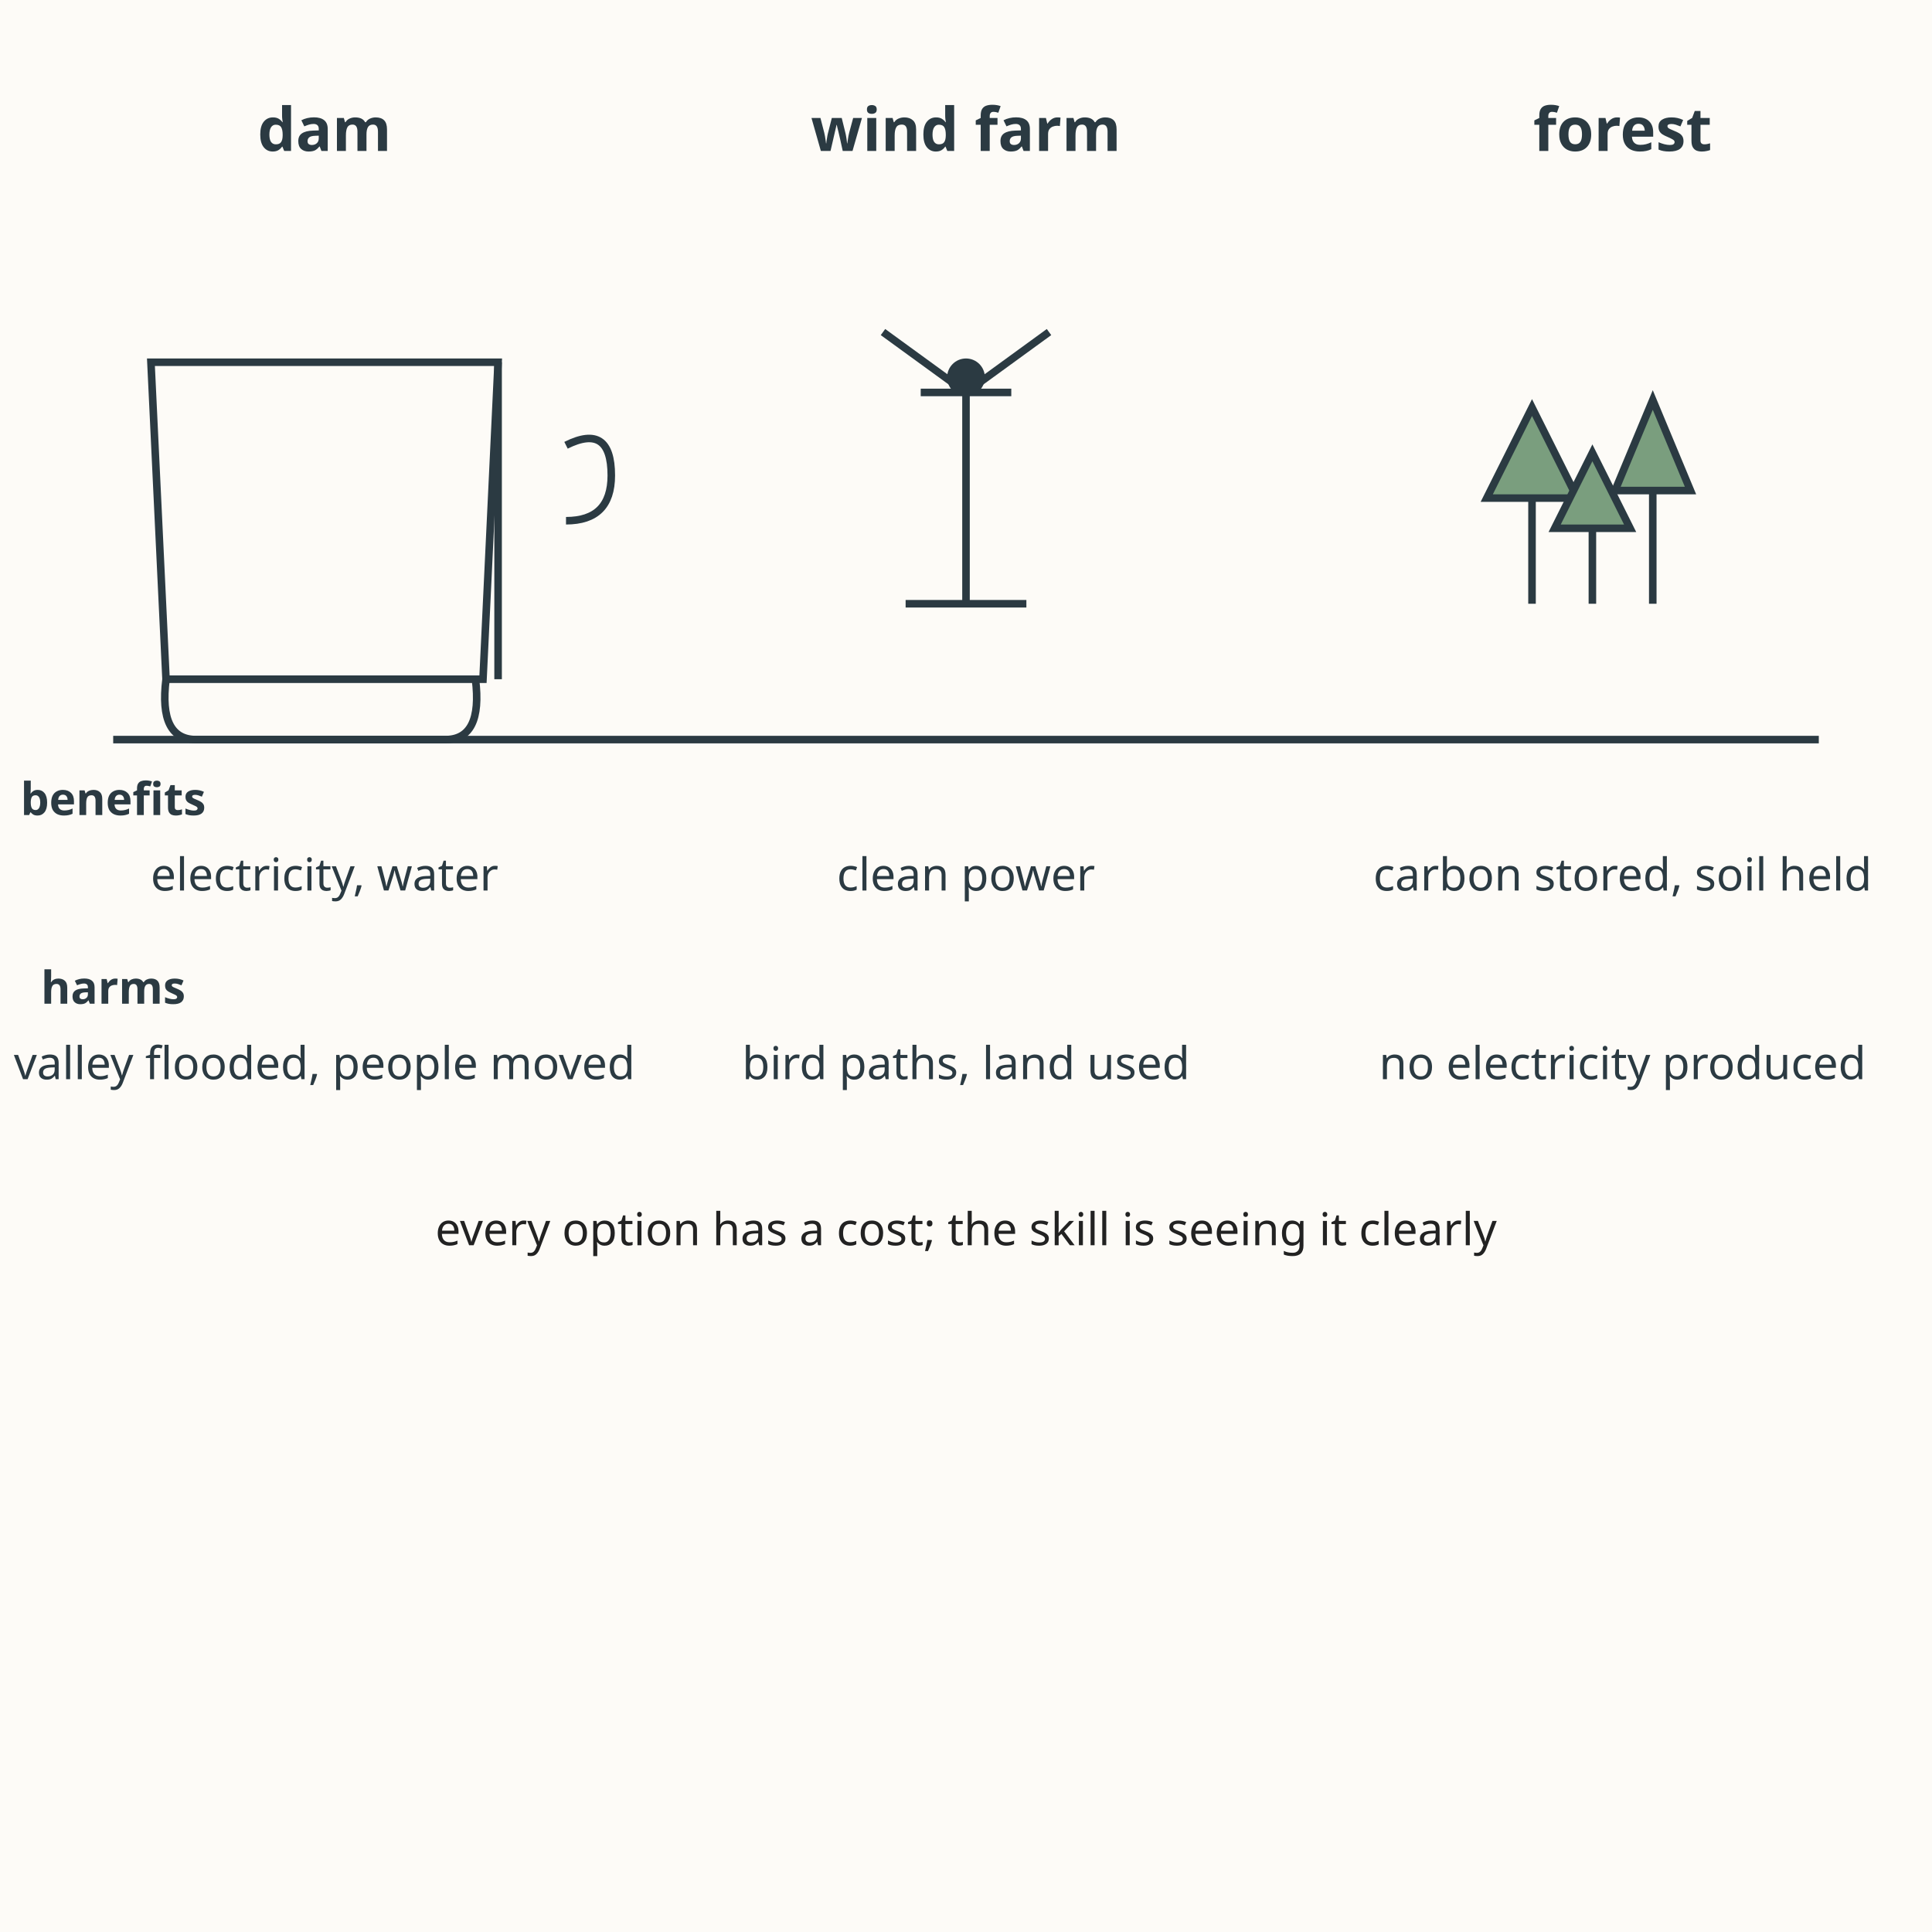
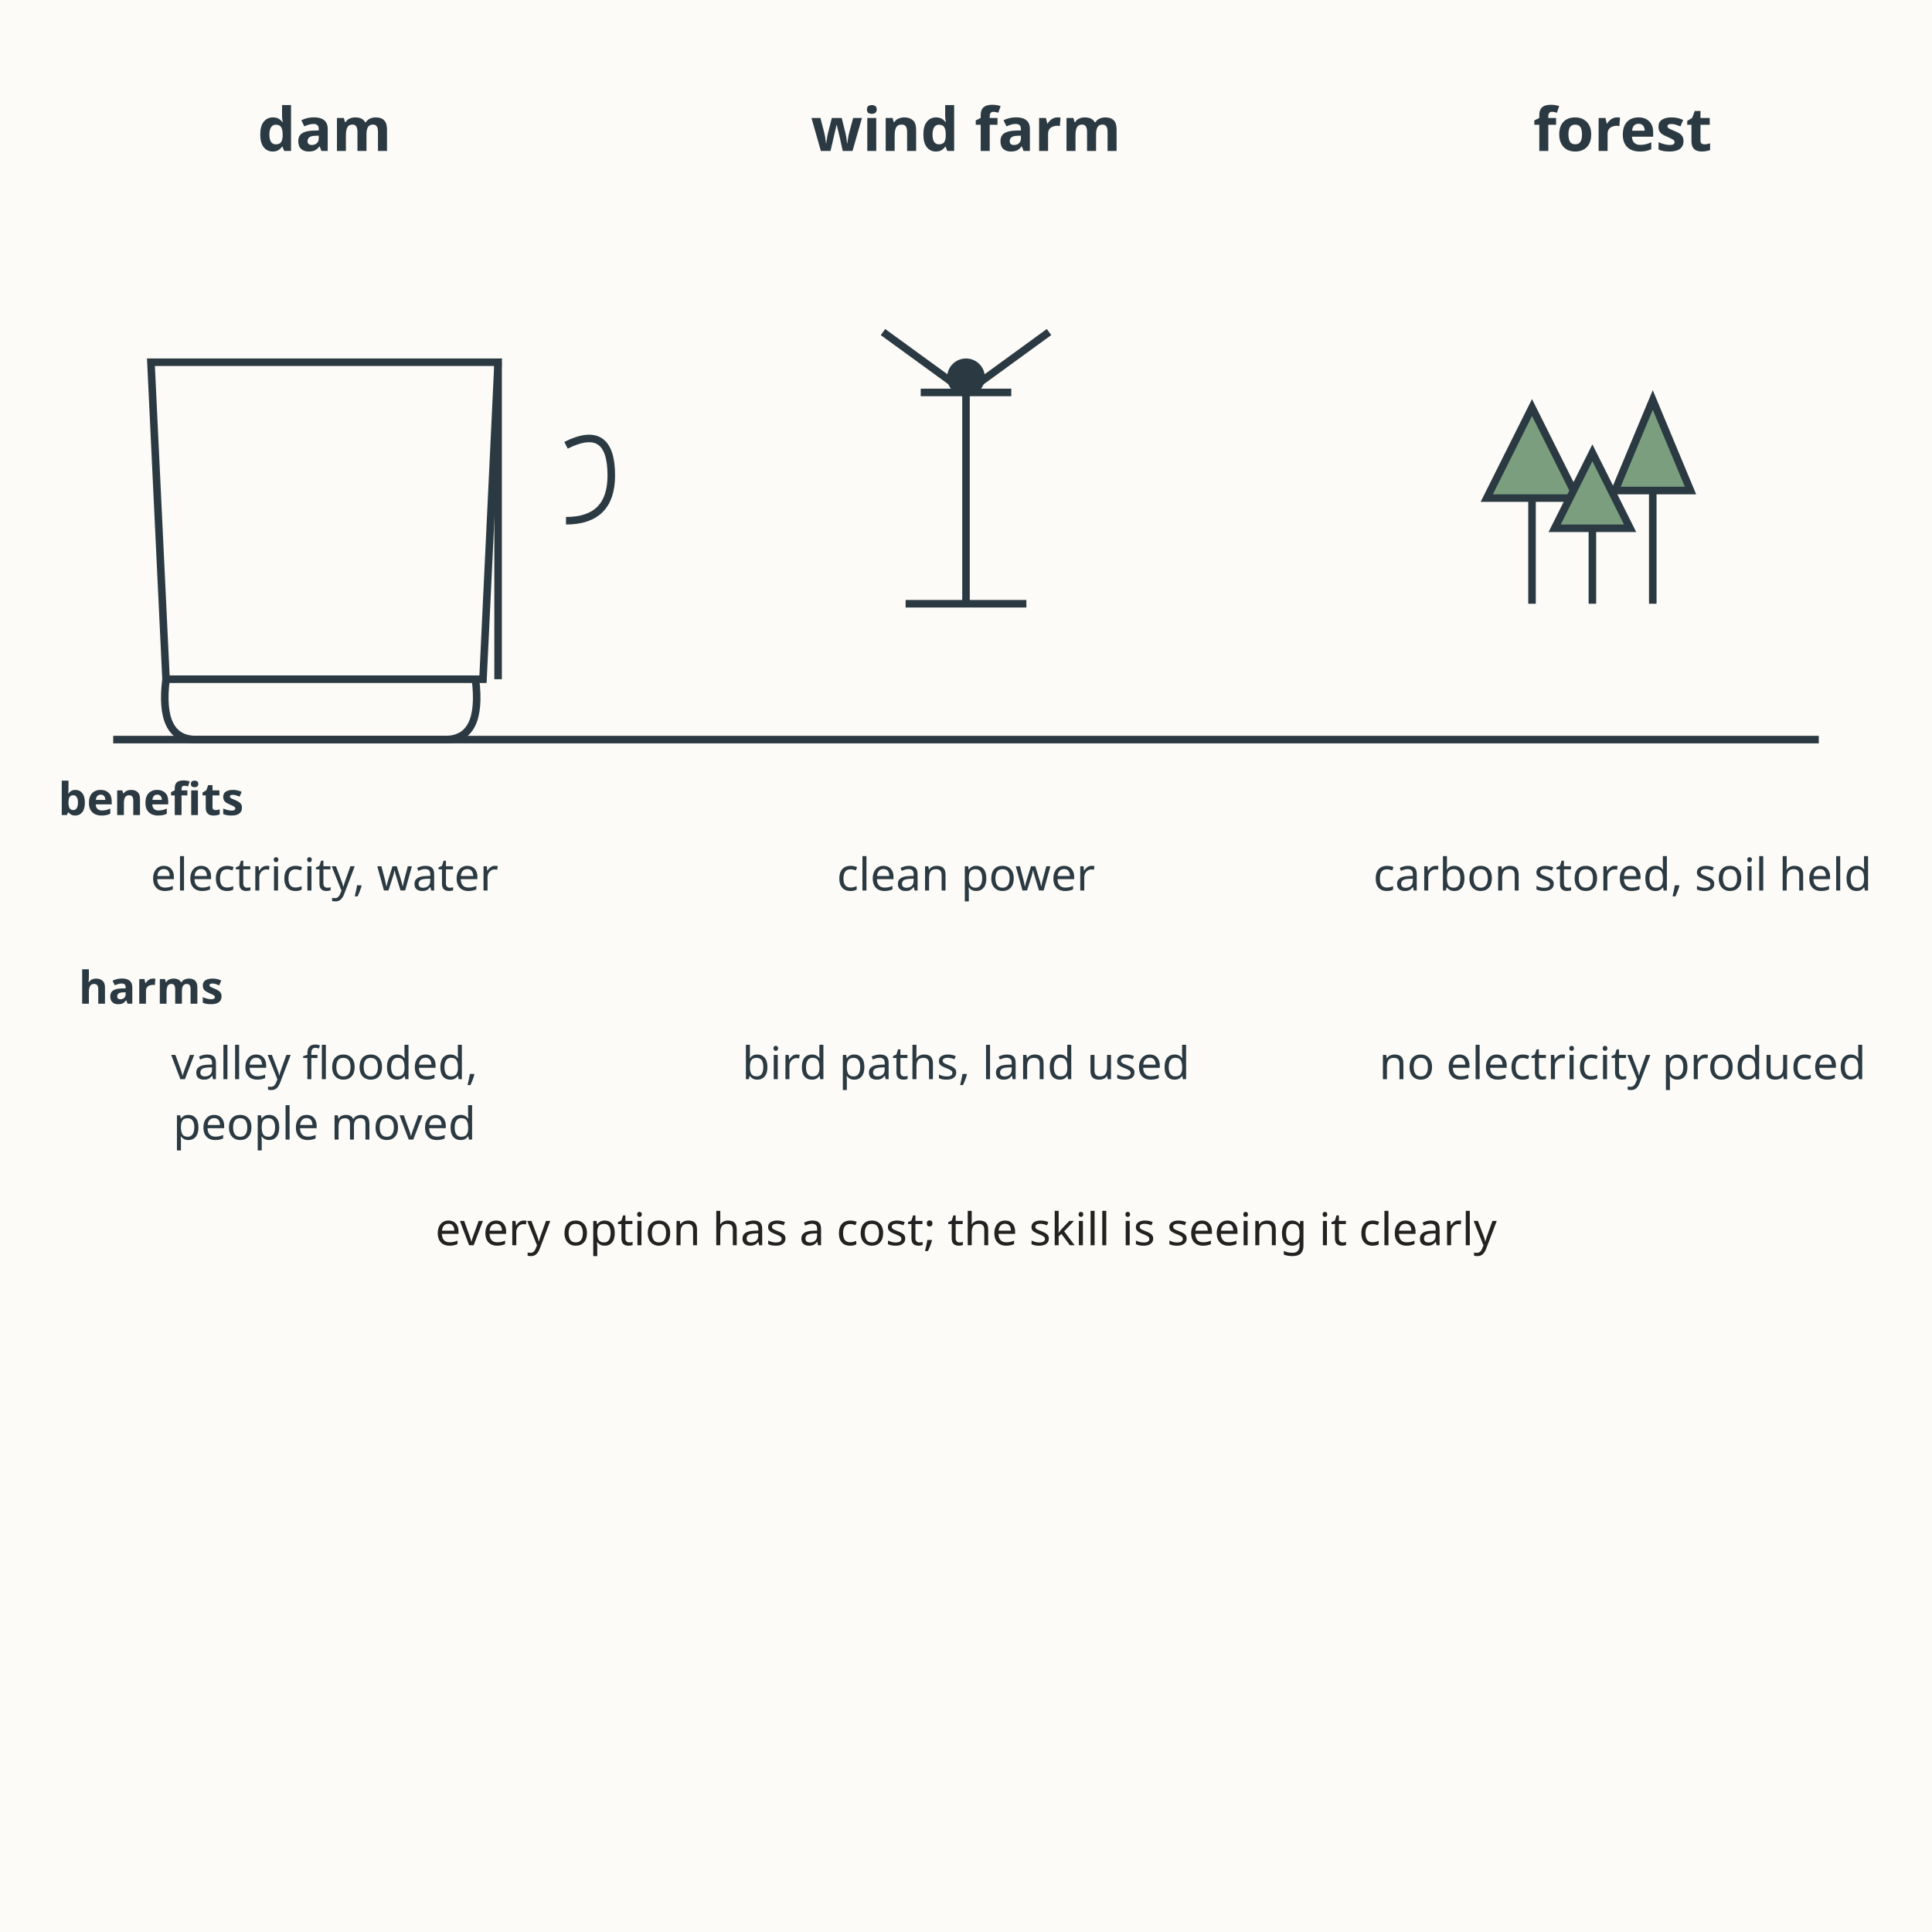
<svg xmlns="http://www.w3.org/2000/svg" viewBox="0 0 512 512" role="img" aria-labelledby="title-L-10-010-03-energy-trade-offs desc-L-10-010-03-energy-trade-offs">
  <rect width="512" height="512" fill="#fdfbf7" />
  <g font-family="sans-serif" text-anchor="middle">
    <g font-size="16" fill="#2b3a42" font-weight="bold">
      <text x="86" y="40">dam</text>
      <text x="256" y="40">wind farm</text>
      <text x="430" y="40">forest</text>
    </g>
    <g stroke="#2b3a42" stroke-width="2" fill="none">
      <path d="M40 96 L132 96 L128 180 L44 180 Z" />
      <path d="M44 180 q -2 16 8 16 h 66 q 10 0 8 -16" />
      <path d="M132 96 L132 180" />
      <path d="M150 118 q 12 -6 12 8 q 0 12 -12 12" />
    </g>
    <g stroke="#2b3a42" stroke-width="2" fill="none">
      <path d="M256 160 L256 100" />
      <path d="M244 104 L268 104" />
      <path d="M256 104 L234 88 M256 104 L278 88" />
      <circle cx="256" cy="100" r="4" fill="#2b3a42" />
      <path d="M240 160 L272 160" />
    </g>
    <g stroke="#2b3a42" stroke-width="2" fill="#7a9e7e">
      <path d="M406 160 L406 128" />
      <path d="M394 132 L406 108 L418 132 Z" />
      <path d="M422 160 L422 136" />
      <path d="M412 140 L422 120 L432 140 Z" />
      <path d="M438 160 L438 126" />
      <path d="M428 130 L438 106 L448 130 Z" />
    </g>
    <line x1="30" y1="196" x2="482" y2="196" stroke="#2b3a42" stroke-width="2" />
    <g font-size="12" fill="#2b3a42">
-       <text x="30" y="216" font-weight="bold">benefits</text>
+       <text x="40" y="216" font-weight="bold">benefits</text>
      <text x="86" y="236">electricity, water</text>
      <text x="256" y="236">clean power</text>
      <text x="430" y="236">carbon stored, soil held</text>
-       <text x="30" y="266" font-weight="bold">harms</text>
-       <text x="86" y="286">valley flooded, people moved</text>
+       <text x="40" y="266" font-weight="bold">harms</text>
+       <text x="86" y="286">valley flooded,</text>
+       <text x="86" y="302">people moved</text>
      <text x="256" y="286">bird paths, land used</text>
      <text x="430" y="286">no electricity produced</text>
    </g>
    <text x="256" y="330" font-size="12" fill="#222222">every option has a cost; the skill is seeing it clearly</text>
  </g>
</svg>
